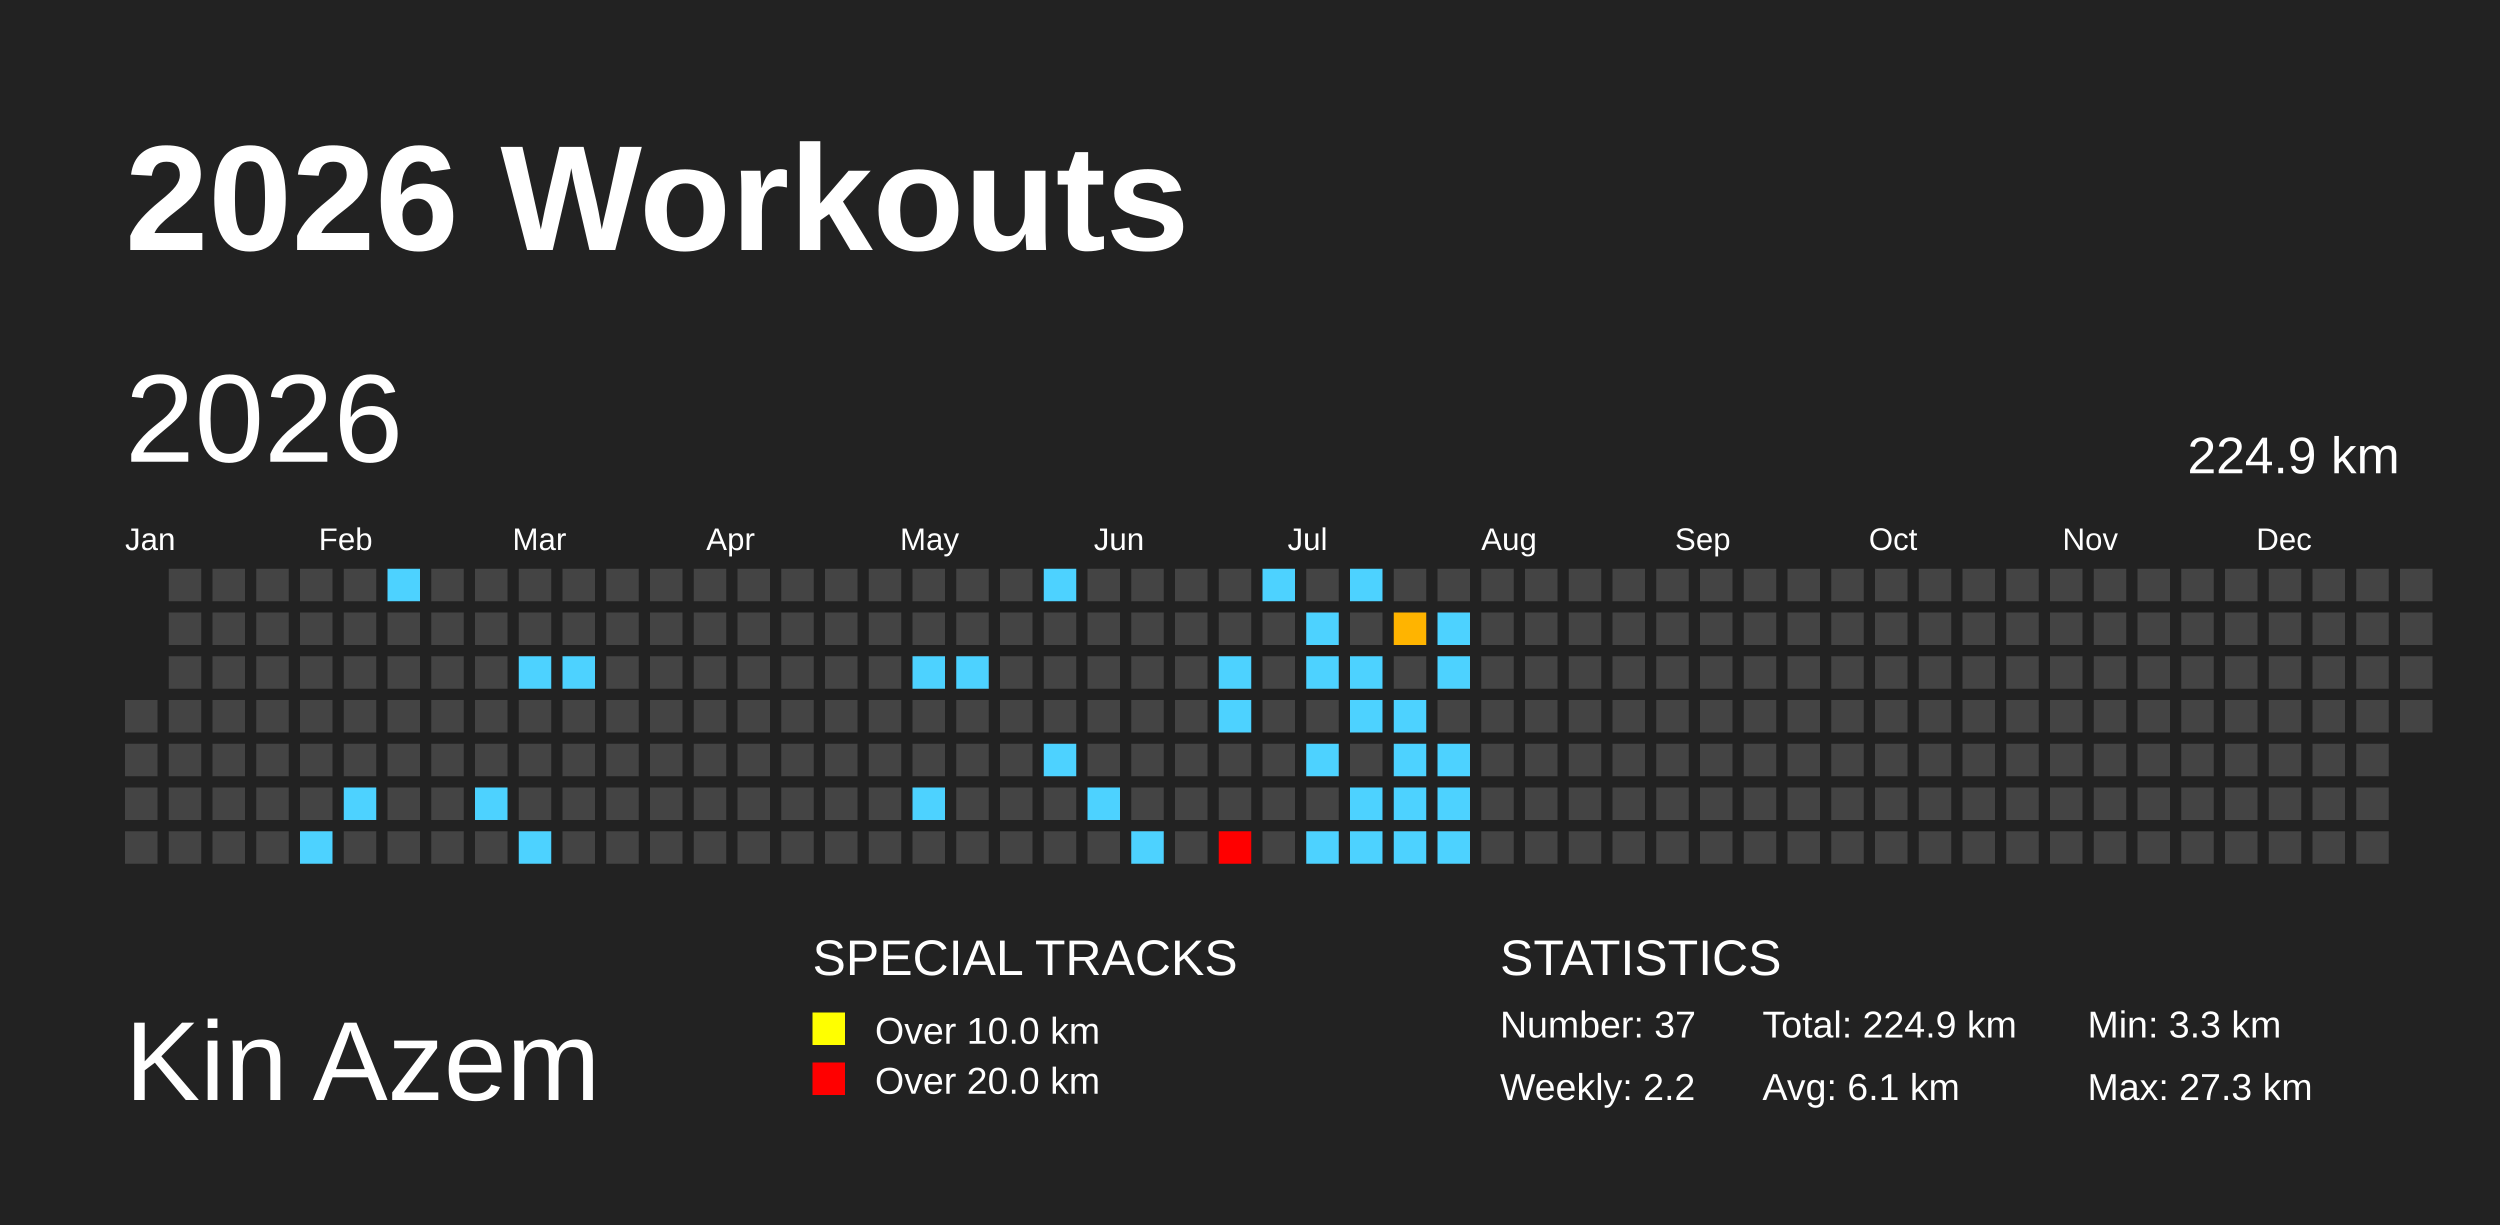
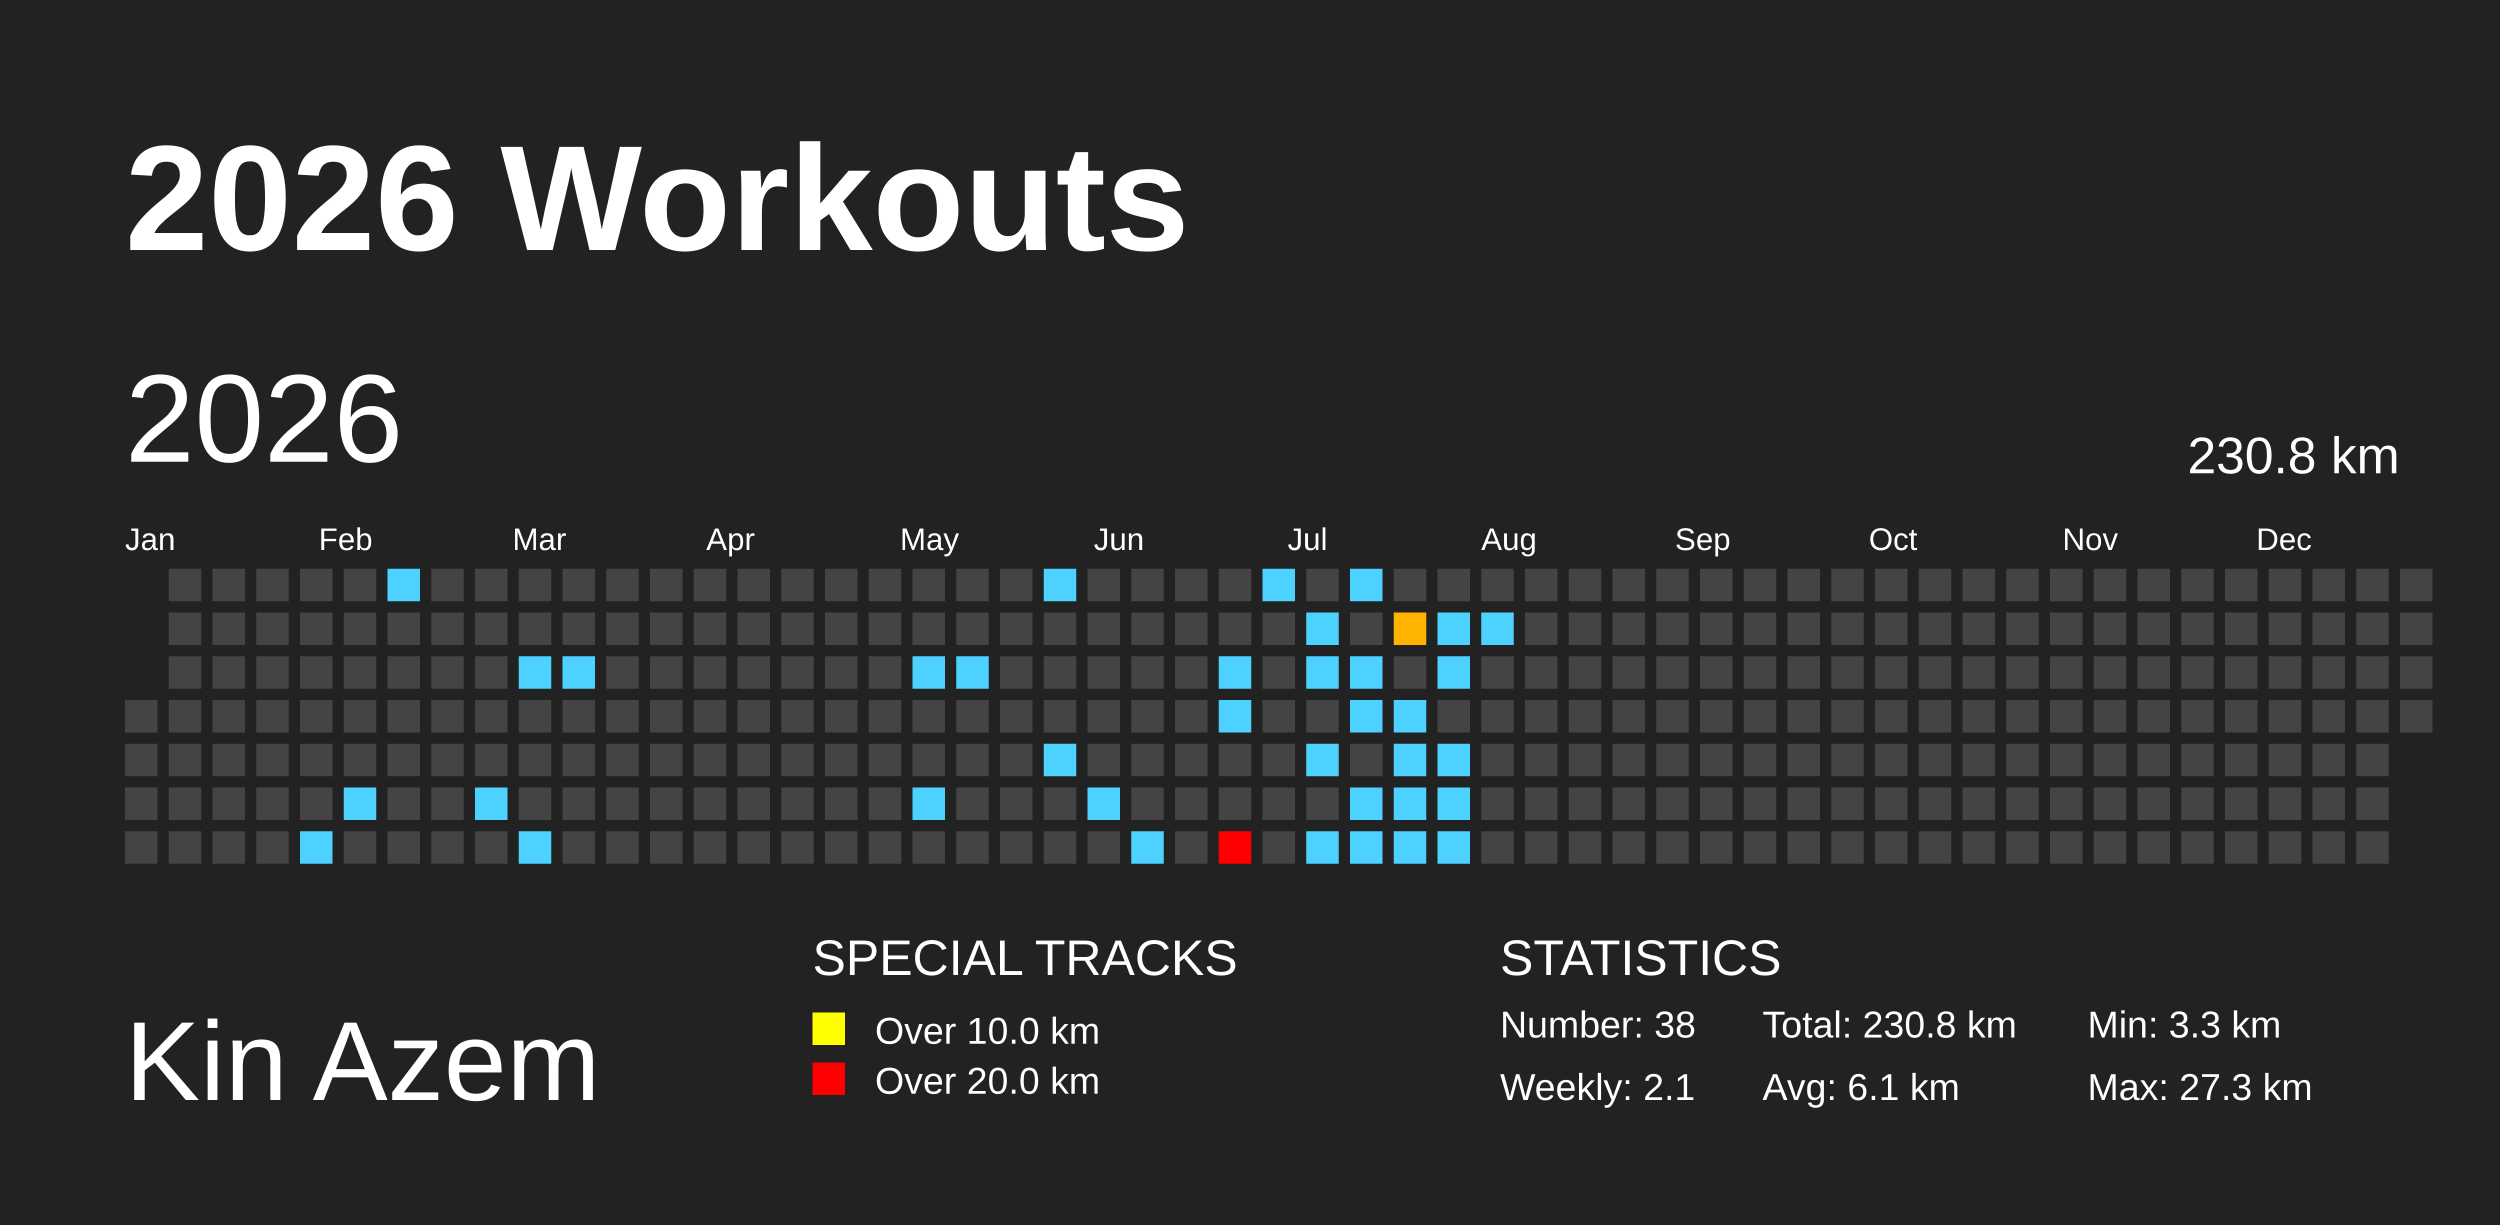
<svg xmlns="http://www.w3.org/2000/svg" baseProfile="full" height="98mm" version="1.1" viewBox="0,0,200,98" width="200mm">
  <defs>
    <pattern height="2" id="indoor-stripe" patternUnits="userSpaceOnUse" width="2">
      <line stroke="white" stroke-opacity="0.45" stroke-width="0.5" x1="0" x2="2" y1="2" y2="0" />
    </pattern>
  </defs>
  <rect fill="#222222" height="98" width="200" x="0" y="0" />
  <text fill="#FFFFFF" style="font-size:12px; font-family:Arial; font-weight:bold;" x="10" y="20">2026 Workouts</text>
  <text fill="#FFFFFF" style="font-size:9px; font-family:Arial" x="10" y="88">Kin Azem</text>
  <text fill="#FFFFFF" style="font-size:4px; font-family:Arial" x="65" y="78">SPECIAL TRACKS</text>
  <rect fill="yellow" height="2.6" width="2.6" x="65" y="81" />
  <text fill="#FFFFFF" style="font-size:3px; font-family:Arial" x="70" y="83.5">Over 10.0 km</text>
  <rect fill="red" height="2.6" width="2.6" x="65" y="85" />
  <text fill="#FFFFFF" style="font-size:3px; font-family:Arial" x="70" y="87.5">Over 20.0 km</text>
  <text fill="#FFFFFF" style="font-size:4px; font-family:Arial" x="120" y="78">STATISTICS</text>
-   <text fill="#FFFFFF" style="font-size:3px; font-family:Arial" x="120" y="83">Number: 37</text>
-   <text fill="#FFFFFF" style="font-size:3px; font-family:Arial" x="120" y="88">Weekly: 2.2</text>
-   <text fill="#FFFFFF" style="font-size:3px; font-family:Arial" x="141" y="83">Total: 224.9 km</text>
+   <text fill="#FFFFFF" style="font-size:3px; font-family:Arial" x="120" y="83">Number: 38</text>
+   <text fill="#FFFFFF" style="font-size:3px; font-family:Arial" x="120" y="88">Weekly: 2.1</text>
+   <text fill="#FFFFFF" style="font-size:3px; font-family:Arial" x="141" y="83">Total: 230.8 km</text>
  <text fill="#FFFFFF" style="font-size:3px; font-family:Arial" x="141" y="88">Avg: 6.1 km</text>
  <text fill="#FFFFFF" style="font-size:3px; font-family:Arial" x="167" y="83">Min: 3.3 km</text>
  <text fill="#FFFFFF" style="font-size:3px; font-family:Arial" x="167" y="88">Max: 27.3 km</text>
  <text dominant-baseline="hanging" fill="#FFFFFF" style="font-size:10.0px; font-family:Arial;" x="10" y="30">2026</text>
-   <text dominant-baseline="hanging" fill="#FFFFFF" style="font-size:4.125px; font-family:Arial;" x="175" y="35">224.9 km</text>
+   <text dominant-baseline="hanging" fill="#FFFFFF" style="font-size:4.125px; font-family:Arial;" x="175" y="35">230.8 km</text>
  <text fill="#FFFFFF" style="font-size:2.5px; font-family:Arial" x="10.0" y="44">Jan</text>
  <text fill="#FFFFFF" style="font-size:2.5px; font-family:Arial" x="25.5" y="44">Feb</text>
  <text fill="#FFFFFF" style="font-size:2.5px; font-family:Arial" x="41.0" y="44">Mar</text>
  <text fill="#FFFFFF" style="font-size:2.5px; font-family:Arial" x="56.5" y="44">Apr</text>
  <text fill="#FFFFFF" style="font-size:2.5px; font-family:Arial" x="72.0" y="44">May</text>
  <text fill="#FFFFFF" style="font-size:2.5px; font-family:Arial" x="87.5" y="44">Jun</text>
  <text fill="#FFFFFF" style="font-size:2.5px; font-family:Arial" x="103.0" y="44">Jul</text>
  <text fill="#FFFFFF" style="font-size:2.5px; font-family:Arial" x="118.5" y="44">Aug</text>
  <text fill="#FFFFFF" style="font-size:2.5px; font-family:Arial" x="134.0" y="44">Sep</text>
  <text fill="#FFFFFF" style="font-size:2.5px; font-family:Arial" x="149.5" y="44">Oct</text>
  <text fill="#FFFFFF" style="font-size:2.5px; font-family:Arial" x="165.0" y="44">Nov</text>
  <text fill="#FFFFFF" style="font-size:2.5px; font-family:Arial" x="180.5" y="44">Dec</text>
  <rect fill="#444444" height="2.6" width="2.6" x="10.0" y="56.0" />
  <rect fill="#444444" height="2.6" width="2.6" x="10.0" y="59.5" />
  <rect fill="#444444" height="2.6" width="2.6" x="10.0" y="63.0" />
  <rect fill="#444444" height="2.6" width="2.6" x="10.0" y="66.5" />
  <rect fill="#444444" height="2.6" width="2.6" x="13.5" y="45.5" />
  <rect fill="#444444" height="2.6" width="2.6" x="13.5" y="49.0" />
  <rect fill="#444444" height="2.6" width="2.6" x="13.5" y="52.5" />
  <rect fill="#444444" height="2.6" width="2.6" x="13.5" y="56.0" />
  <rect fill="#444444" height="2.6" width="2.6" x="13.5" y="59.5" />
  <rect fill="#444444" height="2.6" width="2.6" x="13.5" y="63.0" />
  <rect fill="#444444" height="2.6" width="2.6" x="13.5" y="66.5" />
  <rect fill="#444444" height="2.6" width="2.6" x="17.0" y="45.5" />
  <rect fill="#444444" height="2.6" width="2.6" x="17.0" y="49.0" />
  <rect fill="#444444" height="2.6" width="2.6" x="17.0" y="52.5" />
  <rect fill="#444444" height="2.6" width="2.6" x="17.0" y="56.0" />
  <rect fill="#444444" height="2.6" width="2.6" x="17.0" y="59.5" />
  <rect fill="#444444" height="2.6" width="2.6" x="17.0" y="63.0" />
  <rect fill="#444444" height="2.6" width="2.6" x="17.0" y="66.5" />
  <rect fill="#444444" height="2.6" width="2.6" x="20.5" y="45.5" />
  <rect fill="#444444" height="2.6" width="2.6" x="20.5" y="49.0" />
  <rect fill="#444444" height="2.6" width="2.6" x="20.5" y="52.5" />
  <rect fill="#444444" height="2.6" width="2.6" x="20.5" y="56.0" />
  <rect fill="#444444" height="2.6" width="2.6" x="20.5" y="59.5" />
  <rect fill="#444444" height="2.6" width="2.6" x="20.5" y="63.0" />
  <rect fill="#444444" height="2.6" width="2.6" x="20.5" y="66.5" />
  <rect fill="#444444" height="2.6" width="2.6" x="24.0" y="45.5" />
  <rect fill="#444444" height="2.6" width="2.6" x="24.0" y="49.0" />
  <rect fill="#444444" height="2.6" width="2.6" x="24.0" y="52.5" />
  <rect fill="#444444" height="2.6" width="2.6" x="24.0" y="56.0" />
  <rect fill="#444444" height="2.6" width="2.6" x="24.0" y="59.5" />
  <rect fill="#444444" height="2.6" width="2.6" x="24.0" y="63.0" />
  <rect fill="#4dd2ff" height="2.6" width="2.6" x="24.0" y="66.5" />
  <rect fill="#444444" height="2.6" width="2.6" x="27.5" y="45.5" />
  <rect fill="#444444" height="2.6" width="2.6" x="27.5" y="49.0" />
  <rect fill="#444444" height="2.6" width="2.6" x="27.5" y="52.5" />
  <rect fill="#444444" height="2.6" width="2.6" x="27.5" y="56.0" />
  <rect fill="#444444" height="2.6" width="2.6" x="27.5" y="59.5" />
  <rect fill="#4dd2ff" height="2.6" width="2.6" x="27.5" y="63.0" />
  <rect fill="#444444" height="2.6" width="2.6" x="27.5" y="66.5" />
  <rect fill="#4dd2ff" height="2.6" width="2.6" x="31.0" y="45.5" />
  <rect fill="#444444" height="2.6" width="2.6" x="31.0" y="49.0" />
  <rect fill="#444444" height="2.6" width="2.6" x="31.0" y="52.5" />
  <rect fill="#444444" height="2.6" width="2.6" x="31.0" y="56.0" />
  <rect fill="#444444" height="2.6" width="2.6" x="31.0" y="59.5" />
  <rect fill="#444444" height="2.6" width="2.6" x="31.0" y="63.0" />
  <rect fill="#444444" height="2.6" width="2.6" x="31.0" y="66.5" />
  <rect fill="#444444" height="2.6" width="2.6" x="34.5" y="45.5" />
  <rect fill="#444444" height="2.6" width="2.6" x="34.5" y="49.0" />
  <rect fill="#444444" height="2.6" width="2.6" x="34.5" y="52.5" />
  <rect fill="#444444" height="2.6" width="2.6" x="34.5" y="56.0" />
  <rect fill="#444444" height="2.6" width="2.6" x="34.5" y="59.5" />
  <rect fill="#444444" height="2.6" width="2.6" x="34.5" y="63.0" />
  <rect fill="#444444" height="2.6" width="2.6" x="34.5" y="66.5" />
  <rect fill="#444444" height="2.6" width="2.6" x="38.0" y="45.5" />
  <rect fill="#444444" height="2.6" width="2.6" x="38.0" y="49.0" />
  <rect fill="#444444" height="2.6" width="2.6" x="38.0" y="52.5" />
  <rect fill="#444444" height="2.6" width="2.6" x="38.0" y="56.0" />
  <rect fill="#444444" height="2.6" width="2.6" x="38.0" y="59.5" />
  <rect fill="#4dd2ff" height="2.6" width="2.6" x="38.0" y="63.0" />
  <rect fill="#444444" height="2.6" width="2.6" x="38.0" y="66.5" />
  <rect fill="#444444" height="2.6" width="2.6" x="41.5" y="45.5" />
  <rect fill="#444444" height="2.6" width="2.6" x="41.5" y="49.0" />
  <rect fill="#4dd2ff" height="2.6" width="2.6" x="41.5" y="52.5" />
  <rect fill="#444444" height="2.6" width="2.6" x="41.5" y="56.0" />
  <rect fill="#444444" height="2.6" width="2.6" x="41.5" y="59.5" />
  <rect fill="#444444" height="2.6" width="2.6" x="41.5" y="63.0" />
  <rect fill="#4dd2ff" height="2.6" width="2.6" x="41.5" y="66.5" />
  <rect fill="#444444" height="2.6" width="2.6" x="45.0" y="45.5" />
  <rect fill="#444444" height="2.6" width="2.6" x="45.0" y="49.0" />
  <rect fill="#4dd2ff" height="2.6" width="2.6" x="45.0" y="52.5" />
  <rect fill="#444444" height="2.6" width="2.6" x="45.0" y="56.0" />
  <rect fill="#444444" height="2.6" width="2.6" x="45.0" y="59.5" />
  <rect fill="#444444" height="2.6" width="2.6" x="45.0" y="63.0" />
  <rect fill="#444444" height="2.6" width="2.6" x="45.0" y="66.5" />
  <rect fill="#444444" height="2.6" width="2.6" x="48.5" y="45.5" />
  <rect fill="#444444" height="2.6" width="2.6" x="48.5" y="49.0" />
  <rect fill="#444444" height="2.6" width="2.6" x="48.5" y="52.5" />
  <rect fill="#444444" height="2.6" width="2.6" x="48.5" y="56.0" />
  <rect fill="#444444" height="2.6" width="2.6" x="48.5" y="59.5" />
  <rect fill="#444444" height="2.6" width="2.6" x="48.5" y="63.0" />
  <rect fill="#444444" height="2.6" width="2.6" x="48.5" y="66.5" />
  <rect fill="#444444" height="2.6" width="2.6" x="52.0" y="45.5" />
  <rect fill="#444444" height="2.6" width="2.6" x="52.0" y="49.0" />
  <rect fill="#444444" height="2.6" width="2.6" x="52.0" y="52.5" />
  <rect fill="#444444" height="2.6" width="2.6" x="52.0" y="56.0" />
  <rect fill="#444444" height="2.6" width="2.6" x="52.0" y="59.5" />
  <rect fill="#444444" height="2.6" width="2.6" x="52.0" y="63.0" />
  <rect fill="#444444" height="2.6" width="2.6" x="52.0" y="66.5" />
  <rect fill="#444444" height="2.6" width="2.6" x="55.5" y="45.5" />
  <rect fill="#444444" height="2.6" width="2.6" x="55.5" y="49.0" />
  <rect fill="#444444" height="2.6" width="2.6" x="55.5" y="52.5" />
  <rect fill="#444444" height="2.6" width="2.6" x="55.5" y="56.0" />
  <rect fill="#444444" height="2.6" width="2.6" x="55.5" y="59.5" />
  <rect fill="#444444" height="2.6" width="2.6" x="55.5" y="63.0" />
  <rect fill="#444444" height="2.6" width="2.6" x="55.5" y="66.5" />
  <rect fill="#444444" height="2.6" width="2.6" x="59.0" y="45.5" />
  <rect fill="#444444" height="2.6" width="2.6" x="59.0" y="49.0" />
  <rect fill="#444444" height="2.6" width="2.6" x="59.0" y="52.5" />
  <rect fill="#444444" height="2.6" width="2.6" x="59.0" y="56.0" />
  <rect fill="#444444" height="2.6" width="2.6" x="59.0" y="59.5" />
  <rect fill="#444444" height="2.6" width="2.6" x="59.0" y="63.0" />
  <rect fill="#444444" height="2.6" width="2.6" x="59.0" y="66.5" />
  <rect fill="#444444" height="2.6" width="2.6" x="62.5" y="45.5" />
  <rect fill="#444444" height="2.6" width="2.6" x="62.5" y="49.0" />
  <rect fill="#444444" height="2.6" width="2.6" x="62.5" y="52.5" />
  <rect fill="#444444" height="2.6" width="2.6" x="62.5" y="56.0" />
  <rect fill="#444444" height="2.6" width="2.6" x="62.5" y="59.5" />
  <rect fill="#444444" height="2.6" width="2.6" x="62.5" y="63.0" />
  <rect fill="#444444" height="2.6" width="2.6" x="62.5" y="66.5" />
  <rect fill="#444444" height="2.6" width="2.6" x="66.0" y="45.5" />
  <rect fill="#444444" height="2.6" width="2.6" x="66.0" y="49.0" />
  <rect fill="#444444" height="2.6" width="2.6" x="66.0" y="52.5" />
  <rect fill="#444444" height="2.6" width="2.6" x="66.0" y="56.0" />
  <rect fill="#444444" height="2.6" width="2.6" x="66.0" y="59.5" />
  <rect fill="#444444" height="2.6" width="2.6" x="66.0" y="63.0" />
  <rect fill="#444444" height="2.6" width="2.6" x="66.0" y="66.5" />
  <rect fill="#444444" height="2.6" width="2.6" x="69.5" y="45.5" />
  <rect fill="#444444" height="2.6" width="2.6" x="69.5" y="49.0" />
  <rect fill="#444444" height="2.6" width="2.6" x="69.5" y="52.5" />
  <rect fill="#444444" height="2.6" width="2.6" x="69.5" y="56.0" />
  <rect fill="#444444" height="2.6" width="2.6" x="69.5" y="59.5" />
  <rect fill="#444444" height="2.6" width="2.6" x="69.5" y="63.0" />
  <rect fill="#444444" height="2.6" width="2.6" x="69.5" y="66.5" />
  <rect fill="#444444" height="2.6" width="2.6" x="73.0" y="45.5" />
  <rect fill="#444444" height="2.6" width="2.6" x="73.0" y="49.0" />
  <rect fill="#4dd2ff" height="2.6" width="2.6" x="73.0" y="52.5" />
  <rect fill="#444444" height="2.6" width="2.6" x="73.0" y="56.0" />
  <rect fill="#444444" height="2.6" width="2.6" x="73.0" y="59.5" />
  <rect fill="#4dd2ff" height="2.6" width="2.6" x="73.0" y="63.0" />
  <rect fill="#444444" height="2.6" width="2.6" x="73.0" y="66.5" />
  <rect fill="#444444" height="2.6" width="2.6" x="76.5" y="45.5" />
  <rect fill="#444444" height="2.6" width="2.6" x="76.5" y="49.0" />
  <rect fill="#4dd2ff" height="2.6" width="2.6" x="76.5" y="52.5" />
  <rect fill="#444444" height="2.6" width="2.6" x="76.5" y="56.0" />
  <rect fill="#444444" height="2.6" width="2.6" x="76.5" y="59.5" />
  <rect fill="#444444" height="2.6" width="2.6" x="76.5" y="63.0" />
  <rect fill="#444444" height="2.6" width="2.6" x="76.5" y="66.5" />
  <rect fill="#444444" height="2.6" width="2.6" x="80.0" y="45.5" />
  <rect fill="#444444" height="2.6" width="2.6" x="80.0" y="49.0" />
  <rect fill="#444444" height="2.6" width="2.6" x="80.0" y="52.5" />
  <rect fill="#444444" height="2.6" width="2.6" x="80.0" y="56.0" />
  <rect fill="#444444" height="2.6" width="2.6" x="80.0" y="59.5" />
  <rect fill="#444444" height="2.6" width="2.6" x="80.0" y="63.0" />
  <rect fill="#444444" height="2.6" width="2.6" x="80.0" y="66.5" />
  <rect fill="#4dd2ff" height="2.6" width="2.6" x="83.5" y="45.5" />
  <rect fill="#444444" height="2.6" width="2.6" x="83.5" y="49.0" />
  <rect fill="#444444" height="2.6" width="2.6" x="83.5" y="52.5" />
  <rect fill="#444444" height="2.6" width="2.6" x="83.5" y="56.0" />
  <rect fill="#4dd2ff" height="2.6" width="2.6" x="83.5" y="59.5" />
  <rect fill="#444444" height="2.6" width="2.6" x="83.5" y="63.0" />
  <rect fill="#444444" height="2.6" width="2.6" x="83.5" y="66.5" />
  <rect fill="#444444" height="2.6" width="2.6" x="87.0" y="45.5" />
  <rect fill="#444444" height="2.6" width="2.6" x="87.0" y="49.0" />
  <rect fill="#444444" height="2.6" width="2.6" x="87.0" y="52.5" />
  <rect fill="#444444" height="2.6" width="2.6" x="87.0" y="56.0" />
  <rect fill="#444444" height="2.6" width="2.6" x="87.0" y="59.5" />
  <rect fill="#4dd2ff" height="2.6" width="2.6" x="87.0" y="63.0" />
  <rect fill="#444444" height="2.6" width="2.6" x="87.0" y="66.5" />
  <rect fill="#444444" height="2.6" width="2.6" x="90.5" y="45.5" />
  <rect fill="#444444" height="2.6" width="2.6" x="90.5" y="49.0" />
  <rect fill="#444444" height="2.6" width="2.6" x="90.5" y="52.5" />
  <rect fill="#444444" height="2.6" width="2.6" x="90.5" y="56.0" />
  <rect fill="#444444" height="2.6" width="2.6" x="90.5" y="59.5" />
  <rect fill="#444444" height="2.6" width="2.6" x="90.5" y="63.0" />
  <rect fill="#4dd2ff" height="2.6" width="2.6" x="90.5" y="66.5" />
  <rect fill="#444444" height="2.6" width="2.6" x="94.0" y="45.5" />
  <rect fill="#444444" height="2.6" width="2.6" x="94.0" y="49.0" />
  <rect fill="#444444" height="2.6" width="2.6" x="94.0" y="52.5" />
  <rect fill="#444444" height="2.6" width="2.6" x="94.0" y="56.0" />
  <rect fill="#444444" height="2.6" width="2.6" x="94.0" y="59.5" />
  <rect fill="#444444" height="2.6" width="2.6" x="94.0" y="63.0" />
  <rect fill="#444444" height="2.6" width="2.6" x="94.0" y="66.5" />
  <rect fill="#444444" height="2.6" width="2.6" x="97.5" y="45.5" />
  <rect fill="#444444" height="2.6" width="2.6" x="97.5" y="49.0" />
  <rect fill="#4dd2ff" height="2.6" width="2.6" x="97.5" y="52.5" />
  <rect fill="#4dd2ff" height="2.6" width="2.6" x="97.5" y="56.0" />
  <rect fill="#444444" height="2.6" width="2.6" x="97.5" y="59.5" />
  <rect fill="#444444" height="2.6" width="2.6" x="97.5" y="63.0" />
  <rect fill="red" height="2.6" width="2.6" x="97.5" y="66.5" />
  <rect fill="#4dd2ff" height="2.6" width="2.6" x="101.0" y="45.5" />
  <rect fill="#444444" height="2.6" width="2.6" x="101.0" y="49.0" />
  <rect fill="#444444" height="2.6" width="2.6" x="101.0" y="52.5" />
  <rect fill="#444444" height="2.6" width="2.6" x="101.0" y="56.0" />
  <rect fill="#444444" height="2.6" width="2.6" x="101.0" y="59.5" />
  <rect fill="#444444" height="2.6" width="2.6" x="101.0" y="63.0" />
  <rect fill="#444444" height="2.6" width="2.6" x="101.0" y="66.5" />
  <rect fill="#444444" height="2.6" width="2.6" x="104.5" y="45.5" />
  <rect fill="#4dd2ff" height="2.6" width="2.6" x="104.5" y="49.0" />
  <rect fill="#4dd2ff" height="2.6" width="2.6" x="104.5" y="52.5" />
  <rect fill="#444444" height="2.6" width="2.6" x="104.5" y="56.0" />
  <rect fill="#4dd2ff" height="2.6" width="2.6" x="104.5" y="59.5" />
  <rect fill="#444444" height="2.6" width="2.6" x="104.5" y="63.0" />
  <rect fill="#4dd2ff" height="2.6" width="2.6" x="104.5" y="66.5" />
  <rect fill="#4dd2ff" height="2.6" width="2.6" x="108.0" y="45.5" />
  <rect fill="#444444" height="2.6" width="2.6" x="108.0" y="49.0" />
  <rect fill="#4dd2ff" height="2.6" width="2.6" x="108.0" y="52.5" />
  <rect fill="#4dd2ff" height="2.6" width="2.6" x="108.0" y="56.0" />
  <rect fill="#444444" height="2.6" width="2.6" x="108.0" y="59.5" />
  <rect fill="#4dd2ff" height="2.6" width="2.6" x="108.0" y="63.0" />
  <rect fill="#4dd2ff" height="2.6" width="2.6" x="108.0" y="66.5" />
  <rect fill="#444444" height="2.6" width="2.6" x="111.5" y="45.5" />
  <rect fill="#ffb400" height="2.6" width="2.6" x="111.5" y="49.0" />
  <rect fill="#444444" height="2.6" width="2.6" x="111.5" y="52.5" />
  <rect fill="#4dd2ff" height="2.6" width="2.6" x="111.5" y="56.0" />
  <rect fill="#4dd2ff" height="2.6" width="2.6" x="111.5" y="59.5" />
  <rect fill="#4dd2ff" height="2.6" width="2.6" x="111.5" y="63.0" />
  <rect fill="#4dd2ff" height="2.6" width="2.6" x="111.5" y="66.5" />
  <rect fill="#444444" height="2.6" width="2.6" x="115.0" y="45.5" />
  <rect fill="#4dd2ff" height="2.6" width="2.6" x="115.0" y="49.0" />
  <rect fill="#4dd2ff" height="2.6" width="2.6" x="115.0" y="52.5" />
  <rect fill="#444444" height="2.6" width="2.6" x="115.0" y="56.0" />
  <rect fill="#4dd2ff" height="2.6" width="2.6" x="115.0" y="59.5" />
  <rect fill="#4dd2ff" height="2.6" width="2.6" x="115.0" y="63.0" />
  <rect fill="#4dd2ff" height="2.6" width="2.6" x="115.0" y="66.5" />
  <rect fill="#444444" height="2.6" width="2.6" x="118.5" y="45.5" />
-   <rect fill="#444444" height="2.6" width="2.6" x="118.5" y="49.0" />
+   <rect fill="#4dd2ff" height="2.6" width="2.6" x="118.5" y="49.0" />
  <rect fill="#444444" height="2.6" width="2.6" x="118.5" y="52.5" />
  <rect fill="#444444" height="2.6" width="2.6" x="118.5" y="56.0" />
  <rect fill="#444444" height="2.6" width="2.6" x="118.5" y="59.5" />
  <rect fill="#444444" height="2.6" width="2.6" x="118.5" y="63.0" />
  <rect fill="#444444" height="2.6" width="2.6" x="118.5" y="66.5" />
  <rect fill="#444444" height="2.6" width="2.6" x="122.0" y="45.5" />
  <rect fill="#444444" height="2.6" width="2.6" x="122.0" y="49.0" />
  <rect fill="#444444" height="2.6" width="2.6" x="122.0" y="52.5" />
  <rect fill="#444444" height="2.6" width="2.6" x="122.0" y="56.0" />
  <rect fill="#444444" height="2.6" width="2.6" x="122.0" y="59.5" />
  <rect fill="#444444" height="2.6" width="2.6" x="122.0" y="63.0" />
  <rect fill="#444444" height="2.6" width="2.6" x="122.0" y="66.5" />
  <rect fill="#444444" height="2.6" width="2.6" x="125.5" y="45.5" />
  <rect fill="#444444" height="2.6" width="2.6" x="125.5" y="49.0" />
  <rect fill="#444444" height="2.6" width="2.6" x="125.5" y="52.5" />
  <rect fill="#444444" height="2.6" width="2.6" x="125.5" y="56.0" />
  <rect fill="#444444" height="2.6" width="2.6" x="125.5" y="59.5" />
  <rect fill="#444444" height="2.6" width="2.6" x="125.5" y="63.0" />
  <rect fill="#444444" height="2.6" width="2.6" x="125.5" y="66.5" />
  <rect fill="#444444" height="2.6" width="2.6" x="129.0" y="45.5" />
  <rect fill="#444444" height="2.6" width="2.6" x="129.0" y="49.0" />
  <rect fill="#444444" height="2.6" width="2.6" x="129.0" y="52.5" />
  <rect fill="#444444" height="2.6" width="2.6" x="129.0" y="56.0" />
  <rect fill="#444444" height="2.6" width="2.6" x="129.0" y="59.5" />
  <rect fill="#444444" height="2.6" width="2.6" x="129.0" y="63.0" />
  <rect fill="#444444" height="2.6" width="2.6" x="129.0" y="66.5" />
  <rect fill="#444444" height="2.6" width="2.6" x="132.5" y="45.5" />
  <rect fill="#444444" height="2.6" width="2.6" x="132.5" y="49.0" />
  <rect fill="#444444" height="2.6" width="2.6" x="132.5" y="52.5" />
  <rect fill="#444444" height="2.6" width="2.6" x="132.5" y="56.0" />
  <rect fill="#444444" height="2.6" width="2.6" x="132.5" y="59.5" />
  <rect fill="#444444" height="2.6" width="2.6" x="132.5" y="63.0" />
  <rect fill="#444444" height="2.6" width="2.6" x="132.5" y="66.5" />
  <rect fill="#444444" height="2.6" width="2.6" x="136.0" y="45.5" />
  <rect fill="#444444" height="2.6" width="2.6" x="136.0" y="49.0" />
  <rect fill="#444444" height="2.6" width="2.6" x="136.0" y="52.5" />
  <rect fill="#444444" height="2.6" width="2.6" x="136.0" y="56.0" />
  <rect fill="#444444" height="2.6" width="2.6" x="136.0" y="59.5" />
  <rect fill="#444444" height="2.6" width="2.6" x="136.0" y="63.0" />
  <rect fill="#444444" height="2.6" width="2.6" x="136.0" y="66.5" />
  <rect fill="#444444" height="2.6" width="2.6" x="139.5" y="45.5" />
  <rect fill="#444444" height="2.6" width="2.6" x="139.5" y="49.0" />
  <rect fill="#444444" height="2.6" width="2.6" x="139.5" y="52.5" />
  <rect fill="#444444" height="2.6" width="2.6" x="139.5" y="56.0" />
  <rect fill="#444444" height="2.6" width="2.6" x="139.5" y="59.5" />
  <rect fill="#444444" height="2.6" width="2.6" x="139.5" y="63.0" />
  <rect fill="#444444" height="2.6" width="2.6" x="139.5" y="66.5" />
  <rect fill="#444444" height="2.6" width="2.6" x="143.0" y="45.5" />
  <rect fill="#444444" height="2.6" width="2.6" x="143.0" y="49.0" />
  <rect fill="#444444" height="2.6" width="2.6" x="143.0" y="52.5" />
  <rect fill="#444444" height="2.6" width="2.6" x="143.0" y="56.0" />
  <rect fill="#444444" height="2.6" width="2.6" x="143.0" y="59.5" />
  <rect fill="#444444" height="2.6" width="2.6" x="143.0" y="63.0" />
  <rect fill="#444444" height="2.6" width="2.6" x="143.0" y="66.5" />
  <rect fill="#444444" height="2.6" width="2.6" x="146.5" y="45.5" />
  <rect fill="#444444" height="2.6" width="2.6" x="146.5" y="49.0" />
  <rect fill="#444444" height="2.6" width="2.6" x="146.5" y="52.5" />
  <rect fill="#444444" height="2.6" width="2.6" x="146.5" y="56.0" />
  <rect fill="#444444" height="2.6" width="2.6" x="146.5" y="59.5" />
  <rect fill="#444444" height="2.6" width="2.6" x="146.5" y="63.0" />
  <rect fill="#444444" height="2.6" width="2.6" x="146.5" y="66.5" />
  <rect fill="#444444" height="2.6" width="2.6" x="150.0" y="45.5" />
  <rect fill="#444444" height="2.6" width="2.6" x="150.0" y="49.0" />
  <rect fill="#444444" height="2.6" width="2.6" x="150.0" y="52.5" />
  <rect fill="#444444" height="2.6" width="2.6" x="150.0" y="56.0" />
  <rect fill="#444444" height="2.6" width="2.6" x="150.0" y="59.5" />
  <rect fill="#444444" height="2.6" width="2.6" x="150.0" y="63.0" />
  <rect fill="#444444" height="2.6" width="2.6" x="150.0" y="66.5" />
  <rect fill="#444444" height="2.6" width="2.6" x="153.5" y="45.5" />
  <rect fill="#444444" height="2.6" width="2.6" x="153.5" y="49.0" />
  <rect fill="#444444" height="2.6" width="2.6" x="153.5" y="52.5" />
  <rect fill="#444444" height="2.6" width="2.6" x="153.5" y="56.0" />
  <rect fill="#444444" height="2.6" width="2.6" x="153.5" y="59.5" />
  <rect fill="#444444" height="2.6" width="2.6" x="153.5" y="63.0" />
  <rect fill="#444444" height="2.6" width="2.6" x="153.5" y="66.5" />
  <rect fill="#444444" height="2.6" width="2.6" x="157.0" y="45.5" />
  <rect fill="#444444" height="2.6" width="2.6" x="157.0" y="49.0" />
  <rect fill="#444444" height="2.6" width="2.6" x="157.0" y="52.5" />
  <rect fill="#444444" height="2.6" width="2.6" x="157.0" y="56.0" />
  <rect fill="#444444" height="2.6" width="2.6" x="157.0" y="59.5" />
  <rect fill="#444444" height="2.6" width="2.6" x="157.0" y="63.0" />
  <rect fill="#444444" height="2.6" width="2.6" x="157.0" y="66.5" />
  <rect fill="#444444" height="2.6" width="2.6" x="160.5" y="45.5" />
  <rect fill="#444444" height="2.6" width="2.6" x="160.5" y="49.0" />
  <rect fill="#444444" height="2.6" width="2.6" x="160.5" y="52.5" />
  <rect fill="#444444" height="2.6" width="2.6" x="160.5" y="56.0" />
  <rect fill="#444444" height="2.6" width="2.6" x="160.5" y="59.5" />
  <rect fill="#444444" height="2.6" width="2.6" x="160.5" y="63.0" />
  <rect fill="#444444" height="2.6" width="2.6" x="160.5" y="66.5" />
  <rect fill="#444444" height="2.6" width="2.6" x="164.0" y="45.5" />
  <rect fill="#444444" height="2.6" width="2.6" x="164.0" y="49.0" />
  <rect fill="#444444" height="2.6" width="2.6" x="164.0" y="52.5" />
  <rect fill="#444444" height="2.6" width="2.6" x="164.0" y="56.0" />
  <rect fill="#444444" height="2.6" width="2.6" x="164.0" y="59.5" />
  <rect fill="#444444" height="2.6" width="2.6" x="164.0" y="63.0" />
  <rect fill="#444444" height="2.6" width="2.6" x="164.0" y="66.5" />
  <rect fill="#444444" height="2.6" width="2.6" x="167.5" y="45.5" />
  <rect fill="#444444" height="2.6" width="2.6" x="167.5" y="49.0" />
  <rect fill="#444444" height="2.6" width="2.6" x="167.5" y="52.5" />
  <rect fill="#444444" height="2.6" width="2.6" x="167.5" y="56.0" />
  <rect fill="#444444" height="2.6" width="2.6" x="167.5" y="59.5" />
  <rect fill="#444444" height="2.6" width="2.6" x="167.5" y="63.0" />
  <rect fill="#444444" height="2.6" width="2.6" x="167.5" y="66.5" />
  <rect fill="#444444" height="2.6" width="2.6" x="171.0" y="45.5" />
  <rect fill="#444444" height="2.6" width="2.6" x="171.0" y="49.0" />
  <rect fill="#444444" height="2.6" width="2.6" x="171.0" y="52.5" />
  <rect fill="#444444" height="2.6" width="2.6" x="171.0" y="56.0" />
  <rect fill="#444444" height="2.6" width="2.6" x="171.0" y="59.5" />
  <rect fill="#444444" height="2.6" width="2.6" x="171.0" y="63.0" />
  <rect fill="#444444" height="2.6" width="2.6" x="171.0" y="66.5" />
  <rect fill="#444444" height="2.6" width="2.6" x="174.5" y="45.5" />
  <rect fill="#444444" height="2.6" width="2.6" x="174.5" y="49.0" />
  <rect fill="#444444" height="2.6" width="2.6" x="174.5" y="52.5" />
  <rect fill="#444444" height="2.6" width="2.6" x="174.5" y="56.0" />
  <rect fill="#444444" height="2.6" width="2.6" x="174.5" y="59.5" />
  <rect fill="#444444" height="2.6" width="2.6" x="174.5" y="63.0" />
  <rect fill="#444444" height="2.6" width="2.6" x="174.5" y="66.5" />
  <rect fill="#444444" height="2.6" width="2.6" x="178.0" y="45.5" />
  <rect fill="#444444" height="2.6" width="2.6" x="178.0" y="49.0" />
  <rect fill="#444444" height="2.6" width="2.6" x="178.0" y="52.5" />
  <rect fill="#444444" height="2.6" width="2.6" x="178.0" y="56.0" />
  <rect fill="#444444" height="2.6" width="2.6" x="178.0" y="59.5" />
  <rect fill="#444444" height="2.6" width="2.6" x="178.0" y="63.0" />
  <rect fill="#444444" height="2.6" width="2.6" x="178.0" y="66.5" />
  <rect fill="#444444" height="2.6" width="2.6" x="181.5" y="45.5" />
  <rect fill="#444444" height="2.6" width="2.6" x="181.5" y="49.0" />
  <rect fill="#444444" height="2.6" width="2.6" x="181.5" y="52.5" />
  <rect fill="#444444" height="2.6" width="2.6" x="181.5" y="56.0" />
  <rect fill="#444444" height="2.6" width="2.6" x="181.5" y="59.5" />
  <rect fill="#444444" height="2.6" width="2.6" x="181.5" y="63.0" />
  <rect fill="#444444" height="2.6" width="2.6" x="181.5" y="66.5" />
  <rect fill="#444444" height="2.6" width="2.6" x="185.0" y="45.5" />
  <rect fill="#444444" height="2.6" width="2.6" x="185.0" y="49.0" />
  <rect fill="#444444" height="2.6" width="2.6" x="185.0" y="52.5" />
  <rect fill="#444444" height="2.6" width="2.6" x="185.0" y="56.0" />
  <rect fill="#444444" height="2.6" width="2.6" x="185.0" y="59.5" />
  <rect fill="#444444" height="2.6" width="2.6" x="185.0" y="63.0" />
  <rect fill="#444444" height="2.6" width="2.6" x="185.0" y="66.5" />
  <rect fill="#444444" height="2.6" width="2.6" x="188.5" y="45.5" />
  <rect fill="#444444" height="2.6" width="2.6" x="188.5" y="49.0" />
  <rect fill="#444444" height="2.6" width="2.6" x="188.5" y="52.5" />
  <rect fill="#444444" height="2.6" width="2.6" x="188.5" y="56.0" />
  <rect fill="#444444" height="2.6" width="2.6" x="188.5" y="59.5" />
  <rect fill="#444444" height="2.6" width="2.6" x="188.5" y="63.0" />
  <rect fill="#444444" height="2.6" width="2.6" x="188.5" y="66.5" />
  <rect fill="#444444" height="2.6" width="2.6" x="192.0" y="45.5" />
  <rect fill="#444444" height="2.6" width="2.6" x="192.0" y="49.0" />
  <rect fill="#444444" height="2.6" width="2.6" x="192.0" y="52.5" />
  <rect fill="#444444" height="2.6" width="2.6" x="192.0" y="56.0" />
</svg>
